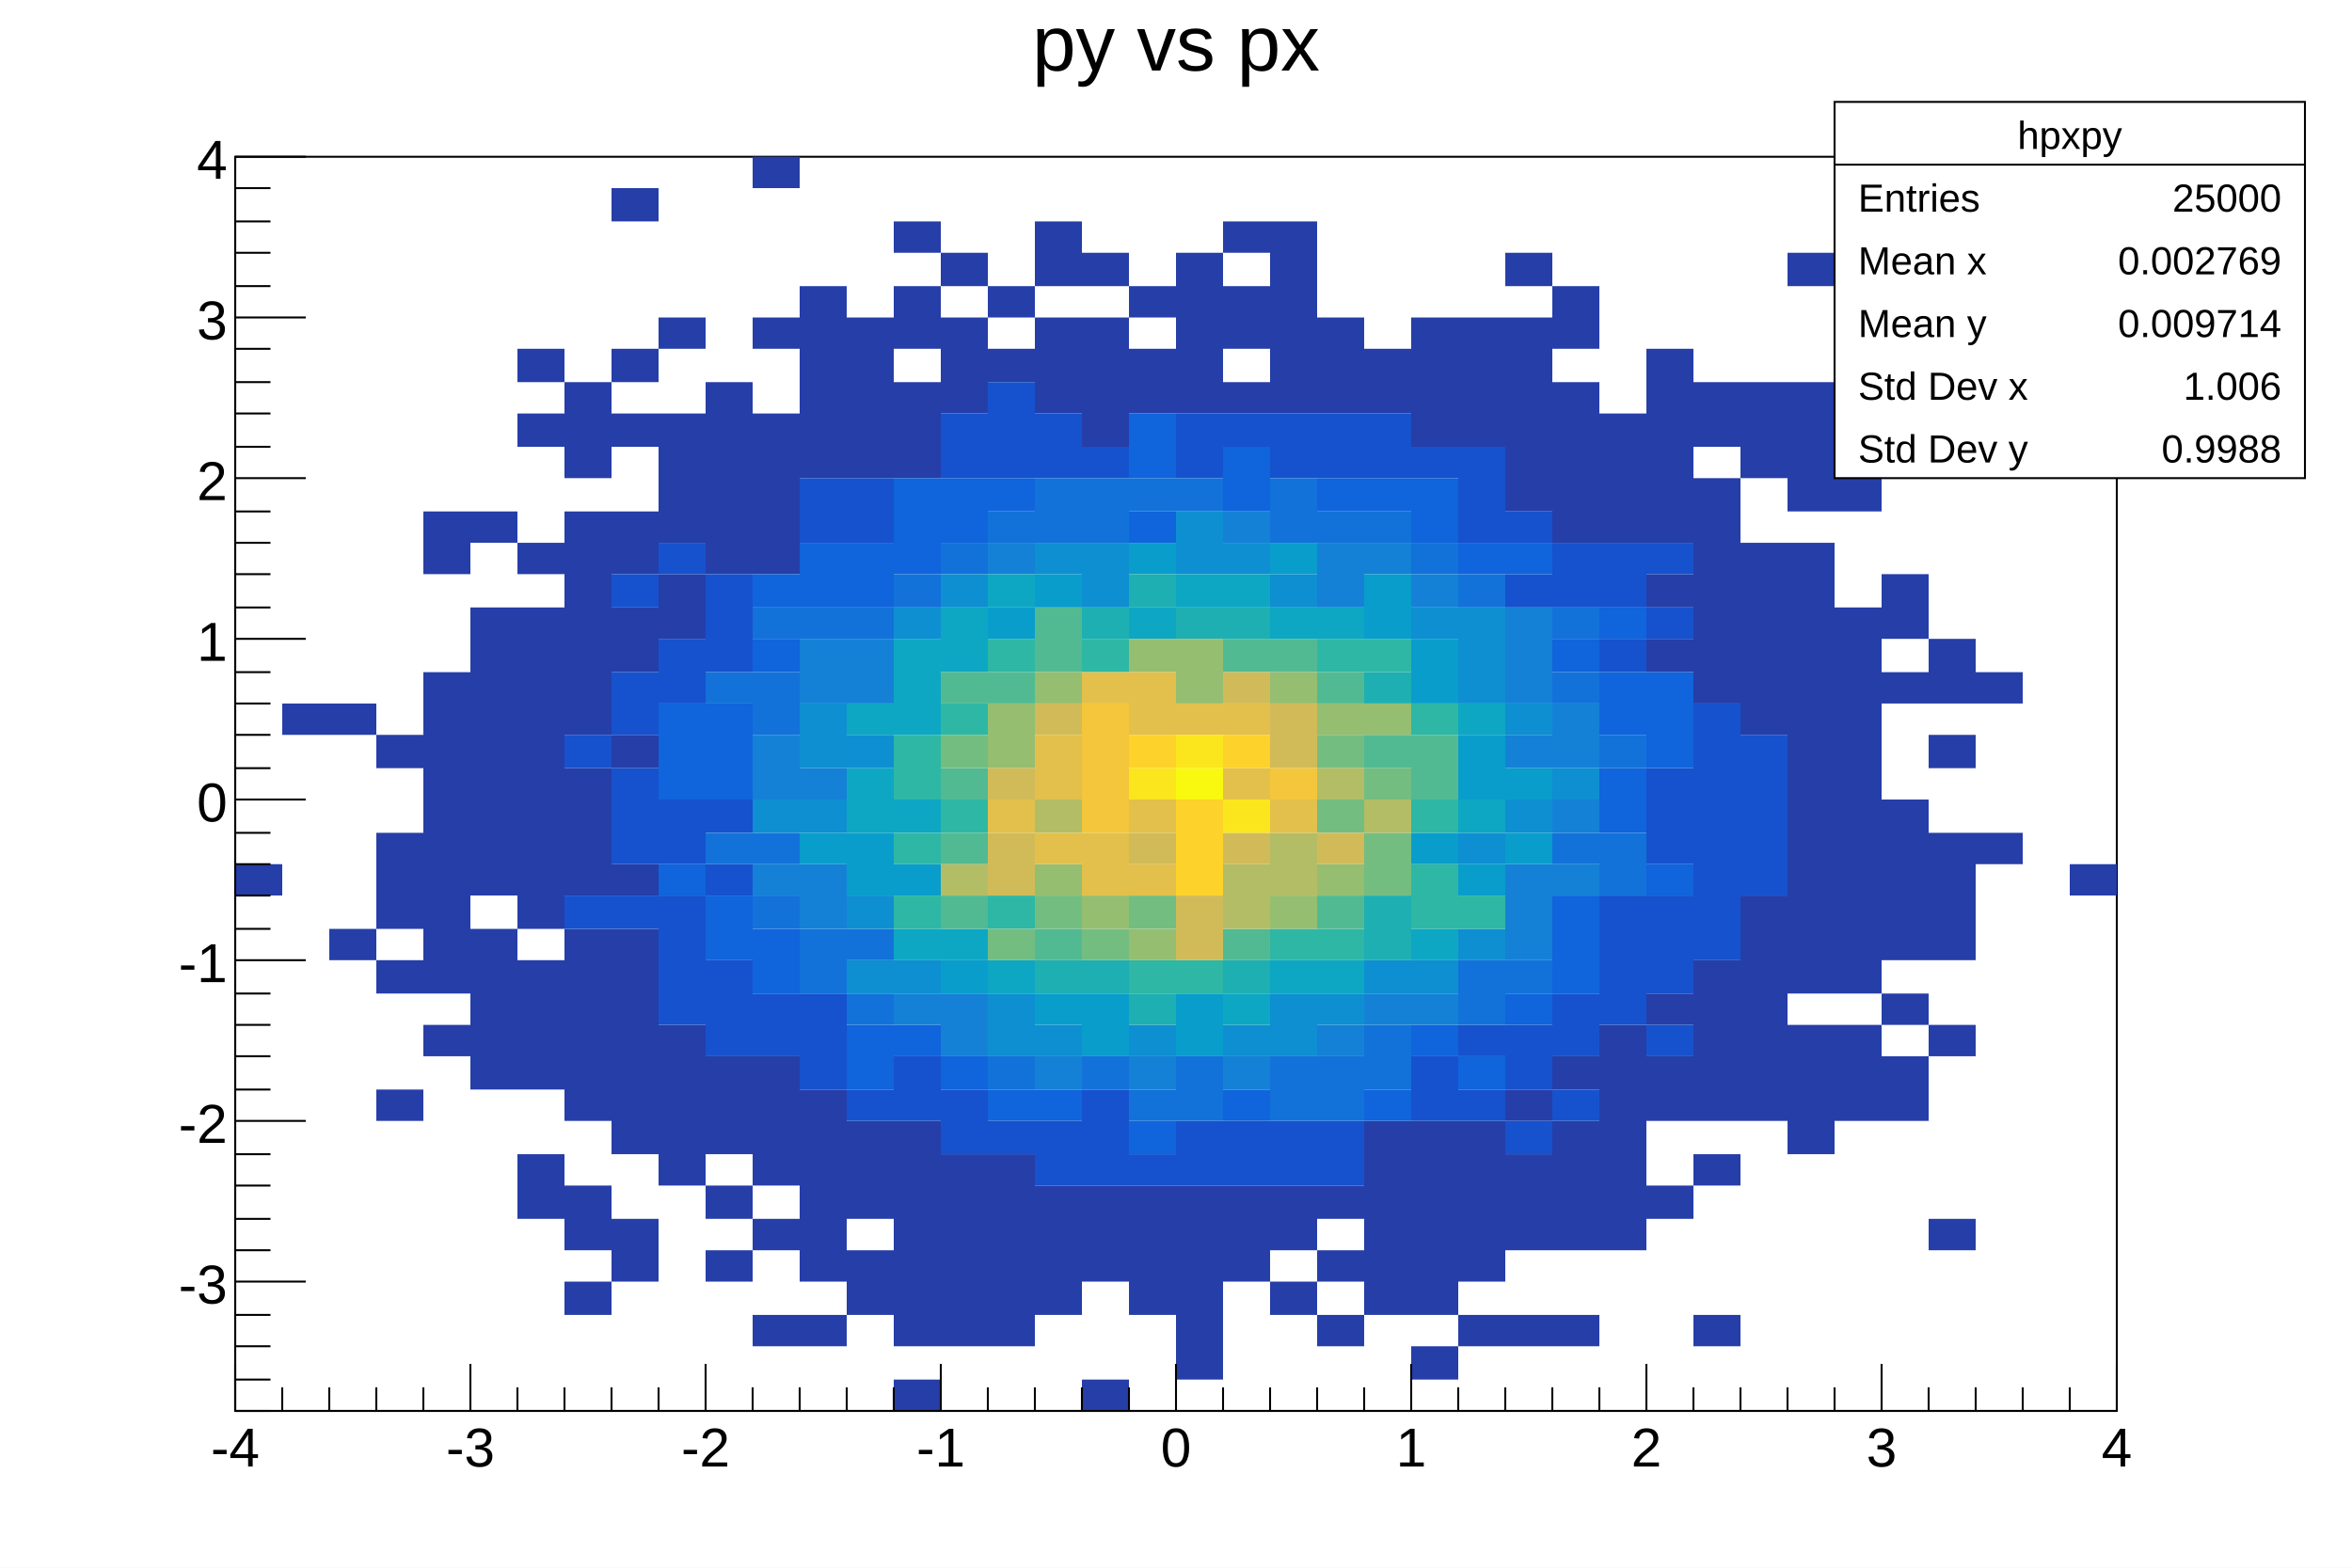
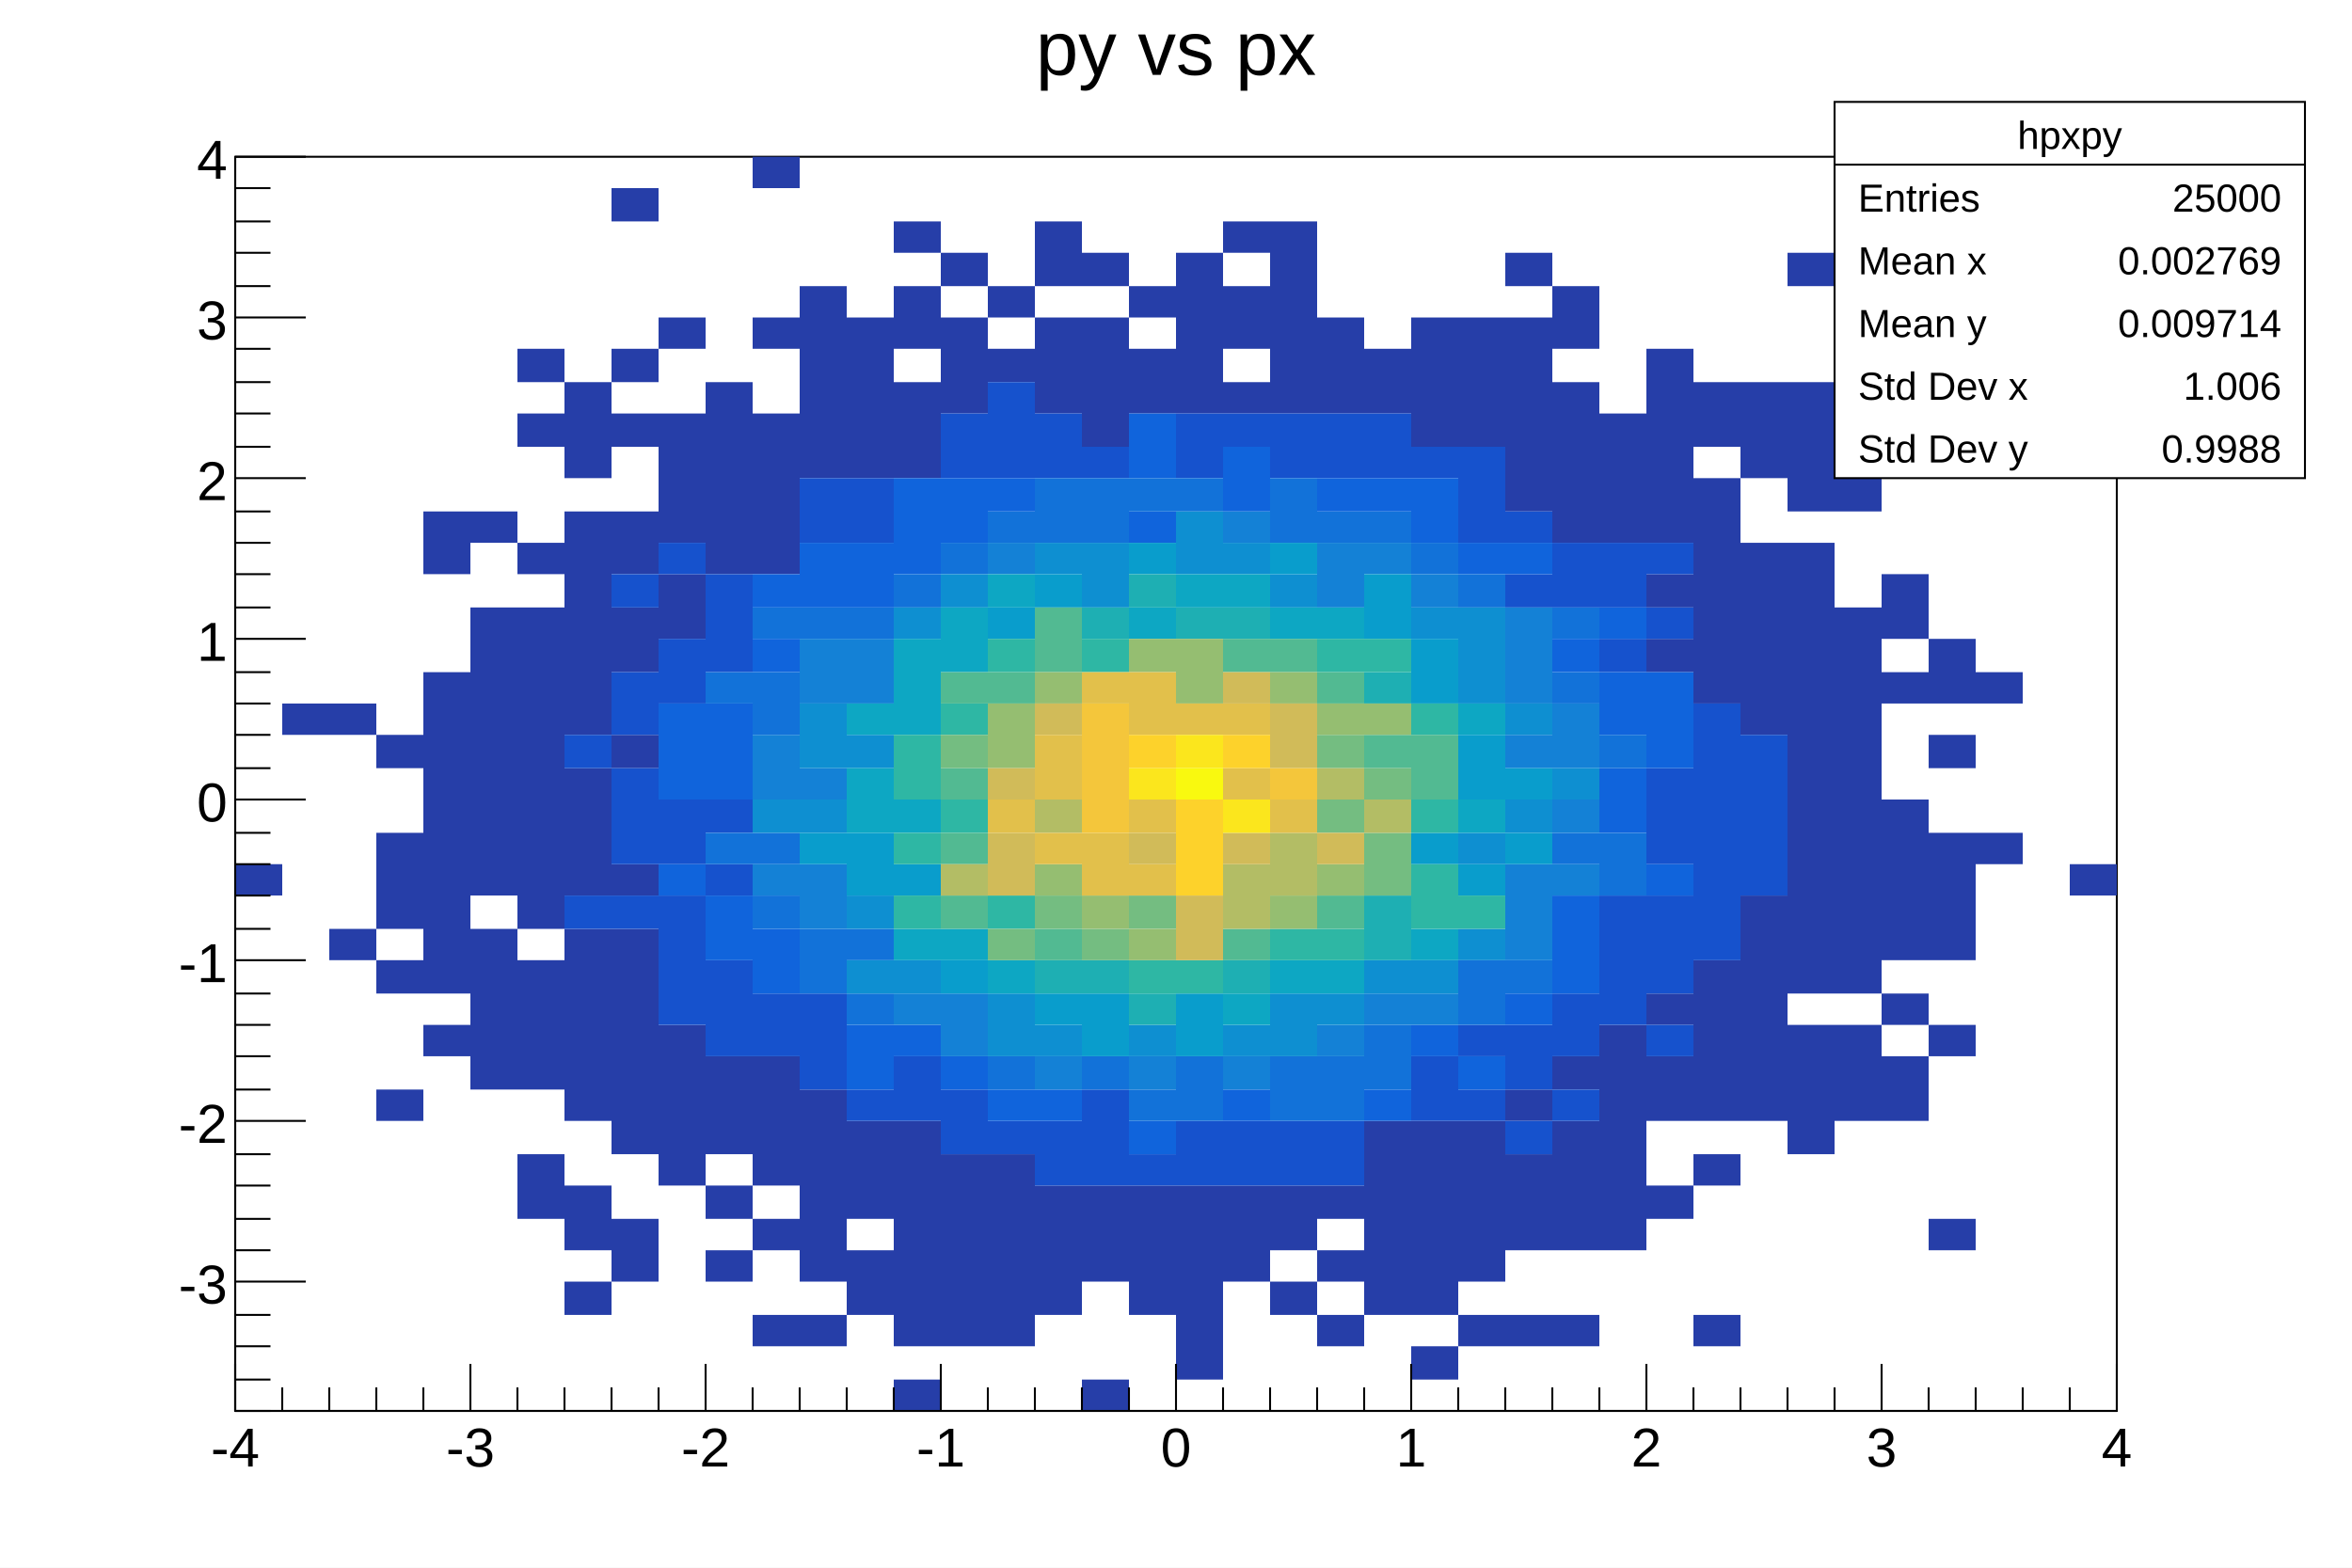
<svg xmlns="http://www.w3.org/2000/svg" viewBox="0 0 1200 800" preserveAspectRatio="none" width="1200" height="800">
  <path d="M0,0H1200V800H0Z" style="fill: white;" />
  <g>
    <g transform="translate(120,80)">
      <path d="M0,0H960V640H0Z" style="fill: white; stroke: black; stroke-width: 1;" />
      <svg x="0" y="0" overflow="hidden" width="960" height="640" viewBox="0 0 960 640">
        <g>
          <path fill="#263ea8" d="M0,361h24v16h-24zM24,279h24v16h-24zm24,0h24v16h-24zm0,115h24v16h-24zM72,295h24v17h-24zm0,50h24v49h-24zm0,65h24v17h-24zm0,66h24v16h-24zM96,181h24v32h-24zm0,82h24v164h-24zm0,180h24v16h-24zM120,181h24v16h-24zm0,49h24v147h-24zm0,164h24v82h-24zM144,98h24v17h-24zm0,33h24v17h-24zm0,66h24v16h-24zm0,33h24v164h-24zm0,180h24v66h-24zm0,99h24v33h-24zM168,115h24v49h-24zm0,66h24v114h-24zm0,131h24v65h-24zm0,82h24v98h-24zm0,131h24v33h-24zm0,49h24v17h-24zM192,16h24v17h-24zm0,82h24v17h-24zm0,33h24v17h-24zm0,50h24v32h-24zm0,49h24v33h-24zm0,65h24v17h-24zm0,66h24v16h-24zm0,33h24v115h-24zm0,148h24v32h-24zM216,82h24v16h-24zm0,49h24v66h-24zm0,82h24v33h-24zm0,230h24v82h-24zM240,115h24v98h-24zm0,344h24v50h-24zm0,66h24v17h-24zm0,33h24v16h-24zM264,0h24v16h-24zm0,82h24v16h-24zm0,49h24v82h-24zm0,328h24v66h-24zm0,83h24v16h-24zm0,49h24v16h-24zM288,66h24v98h-24zm0,410h24v98h-24zm0,115h24v16h-24zM312,82h24v82h-24zm0,410h24v50h-24zm0,66h24v33h-24zM336,33h24v16h-24zm0,33h24v32h-24zm0,49h24v49h-24zm0,377h24v115h-24zm0,132h24v16h-24zM360,49h24v17h-24zm0,33h24v49h-24zm0,427h24v98h-24zM384,66h24v16h-24zm0,32h24v17h-24zm0,411h24v98h-24zM408,33h24v33h-24zm0,49h24v49h-24zm0,443h24v66h-24zM432,49h24v17h-24zm0,33h24v66h-24zm0,443h24v49h-24zm0,99h24v16h-24zM456,66h24v16h-24zm0,32h24v33h-24zm0,427h24v66h-24zM480,49h24v82h-24zm0,476h24v99h-24zM504,33h24v16h-24zm0,33h24v32h-24zm0,49h24v16h-24zm0,410h24v49h-24zM528,33h24v98h-24zm0,492h24v33h-24zm0,49h24v17h-24zM552,82h24v49h-24zm0,443h24v17h-24zm0,33h24v16h-24zm0,33h24v16h-24zM576,98h24v33h-24zm0,394h24v99h-24zM600,82h24v66h-24zm0,410h24v99h-24zm0,115h24v17h-24zM624,82h24v66h-24zm0,410h24v82h-24zm0,99h24v16h-24zM648,49h24v17h-24zm0,33h24v99h-24zm0,394h24v16h-24zm0,33h24v49h-24zm0,82h24v16h-24zM672,66h24v32h-24zm0,49h24v82h-24zm0,344h24v17h-24zm0,33h24v66h-24zm0,99h24v16h-24zM696,131h24v66h-24zm0,312h24v115h-24zM720,98h24v99h-24zm0,115h24v17h-24zm0,33h24v17h-24zm0,181h24v16h-24zm0,32h24v33h-24zm0,66h24v17h-24zM744,115h24v33h-24zm0,49h24v115h-24zm0,246h24v82h-24zm0,99h24v16h-24zm0,82h24v16h-24zM768,115h24v49h-24zm0,82h24v98h-24zm0,180h24v115h-24zM792,49h24v17h-24zm0,66h24v66h-24zm0,82h24v230h-24zm0,246h24v66h-24zM816,164h24v17h-24zm0,66h24v197h-24zm0,213h24v49h-24zM840,98h24v17h-24zm0,115h24v33h-24zm0,50h24v16h-24zm0,65h24v82h-24zm0,99h24v16h-24zm0,32h24v33h-24zM864,246h24v33h-24zm0,49h24v17h-24zm0,50h24v65h-24zm0,98h24v16h-24zm0,99h24v16h-24zM888,263h24v16h-24zm0,82h24v16h-24zm48,16h24v16h-24z" />
          <path fill="#1652cd" d="M168,295h24v17h-24zm0,82h24v17h-24zM192,213h24v17h-24zm0,50h24v32h-24zm0,49h24v49h-24zm0,65h24v17h-24zM216,197h24v16h-24zm0,49h24v33h-24zm0,82h24v33h-24zm0,49h24v66h-24zM240,213h24v50h-24zm0,115h24v17h-24zm0,33h24v16h-24zm0,49h24v49h-24zm24,17h24v32h-24zM288,164h24v33h-24zm0,263h24v49h-24zM312,164h24v33h-24zm0,312h24v16h-24zm24,-17h24v33h-24zM360,131h24v33h-24zm0,345h24v33h-24zM384,115h24v49h-24zm0,377h24v17h-24zM408,131h24v33h-24zm0,361h24v33h-24zM432,148h24v16h-24zm0,328h24v49h-24zm24,33h24v16h-24zM480,131h24v33h-24zm0,361h24v33h-24zM504,131h24v17h-24zm0,361h24v33h-24zM528,131h24v33h-24zm0,361h24v33h-24zM552,131h24v33h-24zm0,361h24v33h-24zM576,131h24v33h-24zm24,17h24v16h-24zm0,311h24v33h-24zM624,148h24v49h-24zm0,295h24v16h-24zm0,33h24v16h-24zM648,181h24v16h-24zm0,32h24v17h-24zm0,230h24v33h-24zm0,49h24v17h-24zM672,197h24v33h-24zm0,230h24v32h-24zm0,49h24v16h-24zM696,197h24v33h-24zm0,49h24v17h-24zm0,131h24v66h-24zM720,197h24v16h-24zm0,33h24v16h-24zm0,82h24v49h-24zm0,65h24v50h-24zm0,66h24v16h-24zM744,279h24v131h-24zm24,16h24v82h-24z" />
          <path fill="#1064dc" d="M216,279h24v49h-24zm0,82h24v16h-24zm24,-82h24v49h-24zm0,98h24v33h-24zM264,213h24v17h-24zm0,33h24v17h-24zm0,148h24v33h-24zM288,197h24v33h-24zm24,0h24v33h-24zm0,246h24v33h-24zM336,164h24v49h-24zm0,279h24v16h-24zM360,164h24v33h-24zm0,295h24v17h-24zM384,164h24v17h-24zm0,312h24v16h-24zm24,0h24v16h-24zM456,131h24v33h-24zm0,50h24v16h-24zm0,311h24v17h-24zM504,148h24v33h-24zm0,328h24v16h-24zM552,164h24v17h-24zm24,0h24v17h-24zm0,312h24v16h-24zM600,164h24v33h-24zm0,279h24v16h-24zM624,197h24v16h-24zm0,262h24v17h-24zM648,197h24v16h-24zm0,230h24v16h-24zM672,246h24v17h-24zm0,131h24v50h-24zM696,230h24v16h-24zm0,33h24v32h-24zm0,49h24v33h-24zm24,-49h24v49h-24zm0,98h24v16h-24z" />
          <path fill="#1272d9" d="M240,263h24v16h-24zm0,82h24v16h-24zM264,230h24v16h-24zm0,33h24v32h-24zm0,82h24v16h-24zm0,32h24v17h-24zM288,230h24v16h-24zm0,164h24v33h-24zM312,230h24v16h-24zm0,164h24v16h-24zm0,33h24v16h-24zM336,213h24v17h-24zm24,-16h24v16h-24zm24,-16h24v16h-24zm0,278h24v17h-24zM408,164h24v33h-24zm24,0h24v33h-24zm0,295h24v17h-24zM456,164h24v17h-24zm0,312h24v16h-24zM480,164h24v17h-24zm0,295h24v33h-24zM528,164h24v33h-24zm0,295h24v33h-24zM552,181h24v16h-24zm0,278h24v33h-24zM576,181h24v16h-24zm0,262h24v33h-24zM600,197h24v16h-24zm24,16h24v17h-24zm0,197h24v33h-24zm24,0h24v17h-24zM672,230h24v16h-24zm0,33h24v16h-24zm0,82h24v16h-24zm24,-50h24v17h-24zm0,50h24v32h-24z" />
          <path fill="#1481d6" d="M264,295h24v33h-24zm0,66h24v16h-24zM288,246h24v33h-24zm0,66h24v16h-24zm0,49h24v33h-24zM312,246h24v33h-24zm24,181h24v16h-24zm24,0h24v32h-24zM384,197h24v16h-24zm24,262h24v17h-24zm48,0h24v17h-24zM504,181h24v16h-24zm0,278h24v17h-24zM552,197h24v33h-24zm0,246h24v16h-24zM576,197h24v16h-24zm0,230h24v16h-24zM600,213h24v17h-24zm0,214h24v16h-24zM648,230h24v49h-24zm0,65h24v17h-24zm0,66h24v49h-24zm24,-82h24v33h-24zm0,49h24v17h-24zm0,33h24v16h-24z" />
          <path fill="#0e8fd1" d="M264,328h24v17h-24zm24,-49h24v33h-24zm0,49h24v17h-24zm24,-33h24v17h-24zm0,82h24v17h-24zm0,33h24v17h-24zM336,230h24v16h-24zm0,180h24v17h-24zM360,213h24v17h-24zm24,214h24v32h-24zM408,197h24v16h-24zm0,246h24v16h-24zM432,197h24v33h-24zm24,246h24v16h-24zM480,181h24v32h-24zm24,16h24v16h-24zm0,246h24v16h-24zM528,213h24v17h-24zm0,214h24v32h-24zm24,0h24v16h-24zm24,-17h24v17h-24zM600,230h24v16h-24zm0,180h24v17h-24zM624,230h24v49h-24zm0,115h24v16h-24zm0,49h24v16h-24zM648,279h24v16h-24zm0,49h24v17h-24zm24,-16h24v16h-24z" />
          <path fill="#099dcc" d="M288,345h24v16h-24zm24,0h24v32h-24zm24,16h24v16h-24zm24,49h24v17h-24zM384,230h24v16h-24zm24,-17h24v17h-24zm0,214h24v16h-24zm24,0h24v32h-24zM456,197h24v16h-24zm24,230h24v32h-24zM528,197h24v16h-24zm48,16h24v33h-24zm24,33h24v33h-24zm0,99h24v16h-24zm24,-50h24v33h-24zm0,66h24v16h-24zm24,-49h24v16h-24zm0,33h24v16h-24z" />
          <path fill="#0da7c3" d="M312,279h24v16h-24zm0,33h24v33h-24zm24,-66h24v49h-24zm0,82h24v17h-24zm0,66h24v16h-24zM360,230h24v33h-24zm0,164h24v16h-24zM384,213h24v17h-24zm0,197h24v17h-24zM456,230h24v16h-24zm24,-17h24v17h-24zm24,0h24v17h-24zm0,214h24v16h-24zM528,230h24v16h-24zm0,180h24v17h-24zM552,230h24v16h-24zm0,180h24v17h-24zm48,-16h24v16h-24zM624,279h24v16h-24zm0,49h24v17h-24z" />
          <path fill="#1eafb3" d="M408,410h24v17h-24zM432,230h24v16h-24zm0,180h24v17h-24zM456,213h24v17h-24zm0,214h24v16h-24zM480,230h24v16h-24zm24,0h24v16h-24zm0,180h24v17h-24zM576,263h24v16h-24zm0,114h24v33h-24z" />
          <path fill="#2eb7a4" d="M336,295h24v33h-24zm0,50h24v16h-24zm0,32h24v17h-24zm24,-98h24v16h-24zm0,49h24v17h-24zm24,-82h24v17h-24zm0,131h24v17h-24zM432,246h24v17h-24zm24,164h24v17h-24zm24,0h24v17h-24zm48,-16h24v16h-24zM552,246h24v17h-24zm0,148h24v16h-24zM576,246h24v17h-24zm24,33h24v16h-24zm0,49h24v17h-24zm0,33h24v33h-24zm24,16h24v17h-24z" />
          <path fill="#52ba92" d="M360,263h24v16h-24zm0,49h24v16h-24zm0,33h24v16h-24zm0,32h24v17h-24zM384,263h24v16h-24zm24,-33h24v33h-24zm0,164h24v16h-24zM504,246h24v17h-24zm0,148h24v16h-24zM528,246h24v17h-24zm24,17h24v16h-24zm0,114h24v17h-24zm24,-82h24v17h-24zm24,0h24v33h-24z" />
          <path fill="#74bd81" d="M360,295h24v17h-24zm24,99h24v16h-24zm24,-17h24v17h-24zm24,17h24v16h-24zm24,-17h24v17h-24zm96,-82h24v17h-24zm0,33h24v17h-24zm24,-16h24v16h-24zm0,33h24v32h-24z" />
          <path fill="#95be71" d="M384,279h24v33h-24zm24,-16h24v16h-24zm0,98h24v16h-24zm24,16h24v17h-24zM456,246h24v17h-24zm0,148h24v16h-24zM480,246h24v33h-24zm48,17h24v16h-24zm0,114h24v17h-24zm24,-98h24v16h-24zm0,82h24v16h-24zm24,-82h24v16h-24z" />
          <path fill="#b3bd65" d="M360,361h24v16h-24zm48,-33h24v17h-24zm96,33h24v33h-24zm24,-16h24v32h-24zm24,-33h24v16h-24zm24,16h24v17h-24z" />
          <path fill="#d1bb59" d="M384,312h24v16h-24zm0,33h24v32h-24zm24,-66h24v16h-24zm48,66h24v16h-24zm24,32h24v33h-24zM504,263h24v16h-24zm0,82h24v16h-24zm24,-66h24v33h-24zm24,66h24v16h-24z" />
          <path fill="#e2c04b" d="M384,328h24v17h-24zm24,-33h24v33h-24zm0,50h24v16h-24zm24,-82h24v16h-24zm0,82h24v32h-24zm24,-82h24v32h-24zm0,65h24v17h-24zm0,33h24v16h-24zm24,-82h24v16h-24zm24,0h24v16h-24zm0,33h24v16h-24zm24,16h24v17h-24z" />
          <path fill="#f4c63b" d="M432,279h24v66h-24zm96,33h24v16h-24z" />
          <path fill="#fdd22b" d="M456,295h24v17h-24zm24,33h24v49h-24zm24,-33h24v17h-24z" />
          <path fill="#fbe61d" d="M456,312h24v16h-24zm24,-17h24v17h-24zm24,33h24v17h-24z" />
          <path fill="#f9f90f" d="M480,312h24v16h-24z" />
        </g>
      </svg>
      <g>
        <g transform="translate(0,640)">
          <path d="M0,0h960M0,-24V0M24,-12V0M48,-12V0M72,-12V0M96,-12V0M120,-24V0M144,-12V0M168,-12V0M192,-12V0M216,-12V0M240,-24V0M264,-12V0M288,-12V0M312,-12V0M336,-12V0M360,-24V0M384,-12V0M408,-12V0M432,-12V0M456,-12V0M480,-24V0M504,-12V0M528,-12V0M552,-12V0M576,-12V0M600,-24V0M624,-12V0M648,-12V0M672,-12V0M696,-12V0M720,-24V0M744,-12V0M768,-12V0M792,-12V0M816,-12V0M840,-24V0M864,-12V0M888,-12V0M912,-12V0M936,-12V0M960,-24V0" style="stroke: black; stroke-width: 1;" />
          <g font-family="Arial" font-size="28" space="preserve" fill="black" text-anchor="middle">
            <text dy=".8em" transform="translate(0,6)">
       -4
      </text>
            <text dy=".8em" transform="translate(120,6)">
       -3
      </text>
            <text dy=".8em" transform="translate(240,6)">
       -2
      </text>
            <text dy=".8em" transform="translate(360,6)">
       -1
      </text>
            <text dy=".8em" transform="translate(480,6)">
       0
      </text>
            <text dy=".8em" transform="translate(600,6)">
       1
      </text>
            <text dy=".8em" transform="translate(720,6)">
       2
      </text>
            <text dy=".8em" transform="translate(840,6)">
       3
      </text>
            <text dy=".8em" transform="translate(960,6)">
       4
      </text>
          </g>
        </g>
        <g>
          <path d="M0,0v640M18,640H0M18,624H0M18,607H0M18,591H0M36,574H0M18,558H0M18,542H0M18,525H0M18,509H0M36,492H0M18,476H0M18,459H0M18,443H0M18,427H0M36,410H0M18,394H0M18,377H0M18,361H0M18,345H0M36,328H0M18,312H0M18,295H0M18,279H0M18,263H0M36,246H0M18,230H0M18,213H0M18,197H0M18,181H0M36,164H0M18,148H0M18,131H0M18,115H0M18,98H0M36,82H0M18,66H0M18,49H0M18,33H0M18,16H0M36,0H0" style="stroke: black; stroke-width: 1;" />
          <g font-family="Arial" font-size="28" space="preserve" fill="black" text-anchor="end">
            <text dy=".4em" transform="translate(-4,574)">
       -3
      </text>
            <text dy=".4em" transform="translate(-4,492)">
       -2
      </text>
            <text dy=".4em" transform="translate(-4,410)">
       -1
      </text>
            <text dy=".4em" transform="translate(-4,328)">
       0
      </text>
            <text dy=".4em" transform="translate(-4,246)">
       1
      </text>
            <text dy=".4em" transform="translate(-4,164)">
       2
      </text>
            <text dy=".4em" transform="translate(-4,82)">
       3
      </text>
            <text dy=".4em" transform="translate(-4)">
       4
      </text>
          </g>
        </g>
      </g>
    </g>
-     <g transform="translate(120,4)" font-family="Arial" font-size="40" space="preserve">
-       <text fill="black" text-anchor="middle" dy=".8em" transform="translate(480)">
+     <g transform="translate(120,4)" font-family="Arial" font-size="39" space="preserve">
+       <text fill="black" text-anchor="middle" dy=".8em" transform="translate(480,3)">
    py vs px
   </text>
    </g>
    <g transform="translate(936,52)" font-family="Arial" font-size="20" space="preserve" fill="black">
      <path d="M0,0H240V192H0Z" style="fill: white; stroke: black; stroke-width: 1;" />
      <text text-anchor="middle" dy=".4em" transform="translate(120,16)">
    hpxpy
   </text>
      <text text-anchor="start" dy=".4em" transform="translate(12,48)">
    Entries
   </text>
      <text text-anchor="end" dy=".4em" transform="translate(228,48)">
    25000
   </text>
      <text text-anchor="start" dy=".4em" transform="translate(12,80)">
    Mean x
   </text>
      <text text-anchor="end" dy=".4em" transform="translate(228,80)">
    0.002769
   </text>
      <text text-anchor="start" dy=".4em" transform="translate(12,112)">
    Mean y
   </text>
      <text text-anchor="end" dy=".4em" transform="translate(228,112)">
    0.009714
   </text>
      <text text-anchor="start" dy=".4em" transform="translate(12,144)">
    Std Dev x
   </text>
      <text text-anchor="end" dy=".4em" transform="translate(228,144)">
    1.006
   </text>
      <text text-anchor="start" dy=".4em" transform="translate(12,176)">
    Std Dev y
   </text>
      <text text-anchor="end" dy=".4em" transform="translate(228,176)">
    0.9988
   </text>
      <path d="M0,32h240" style="stroke: black; stroke-width: 1;" />
    </g>
  </g>
</svg>
